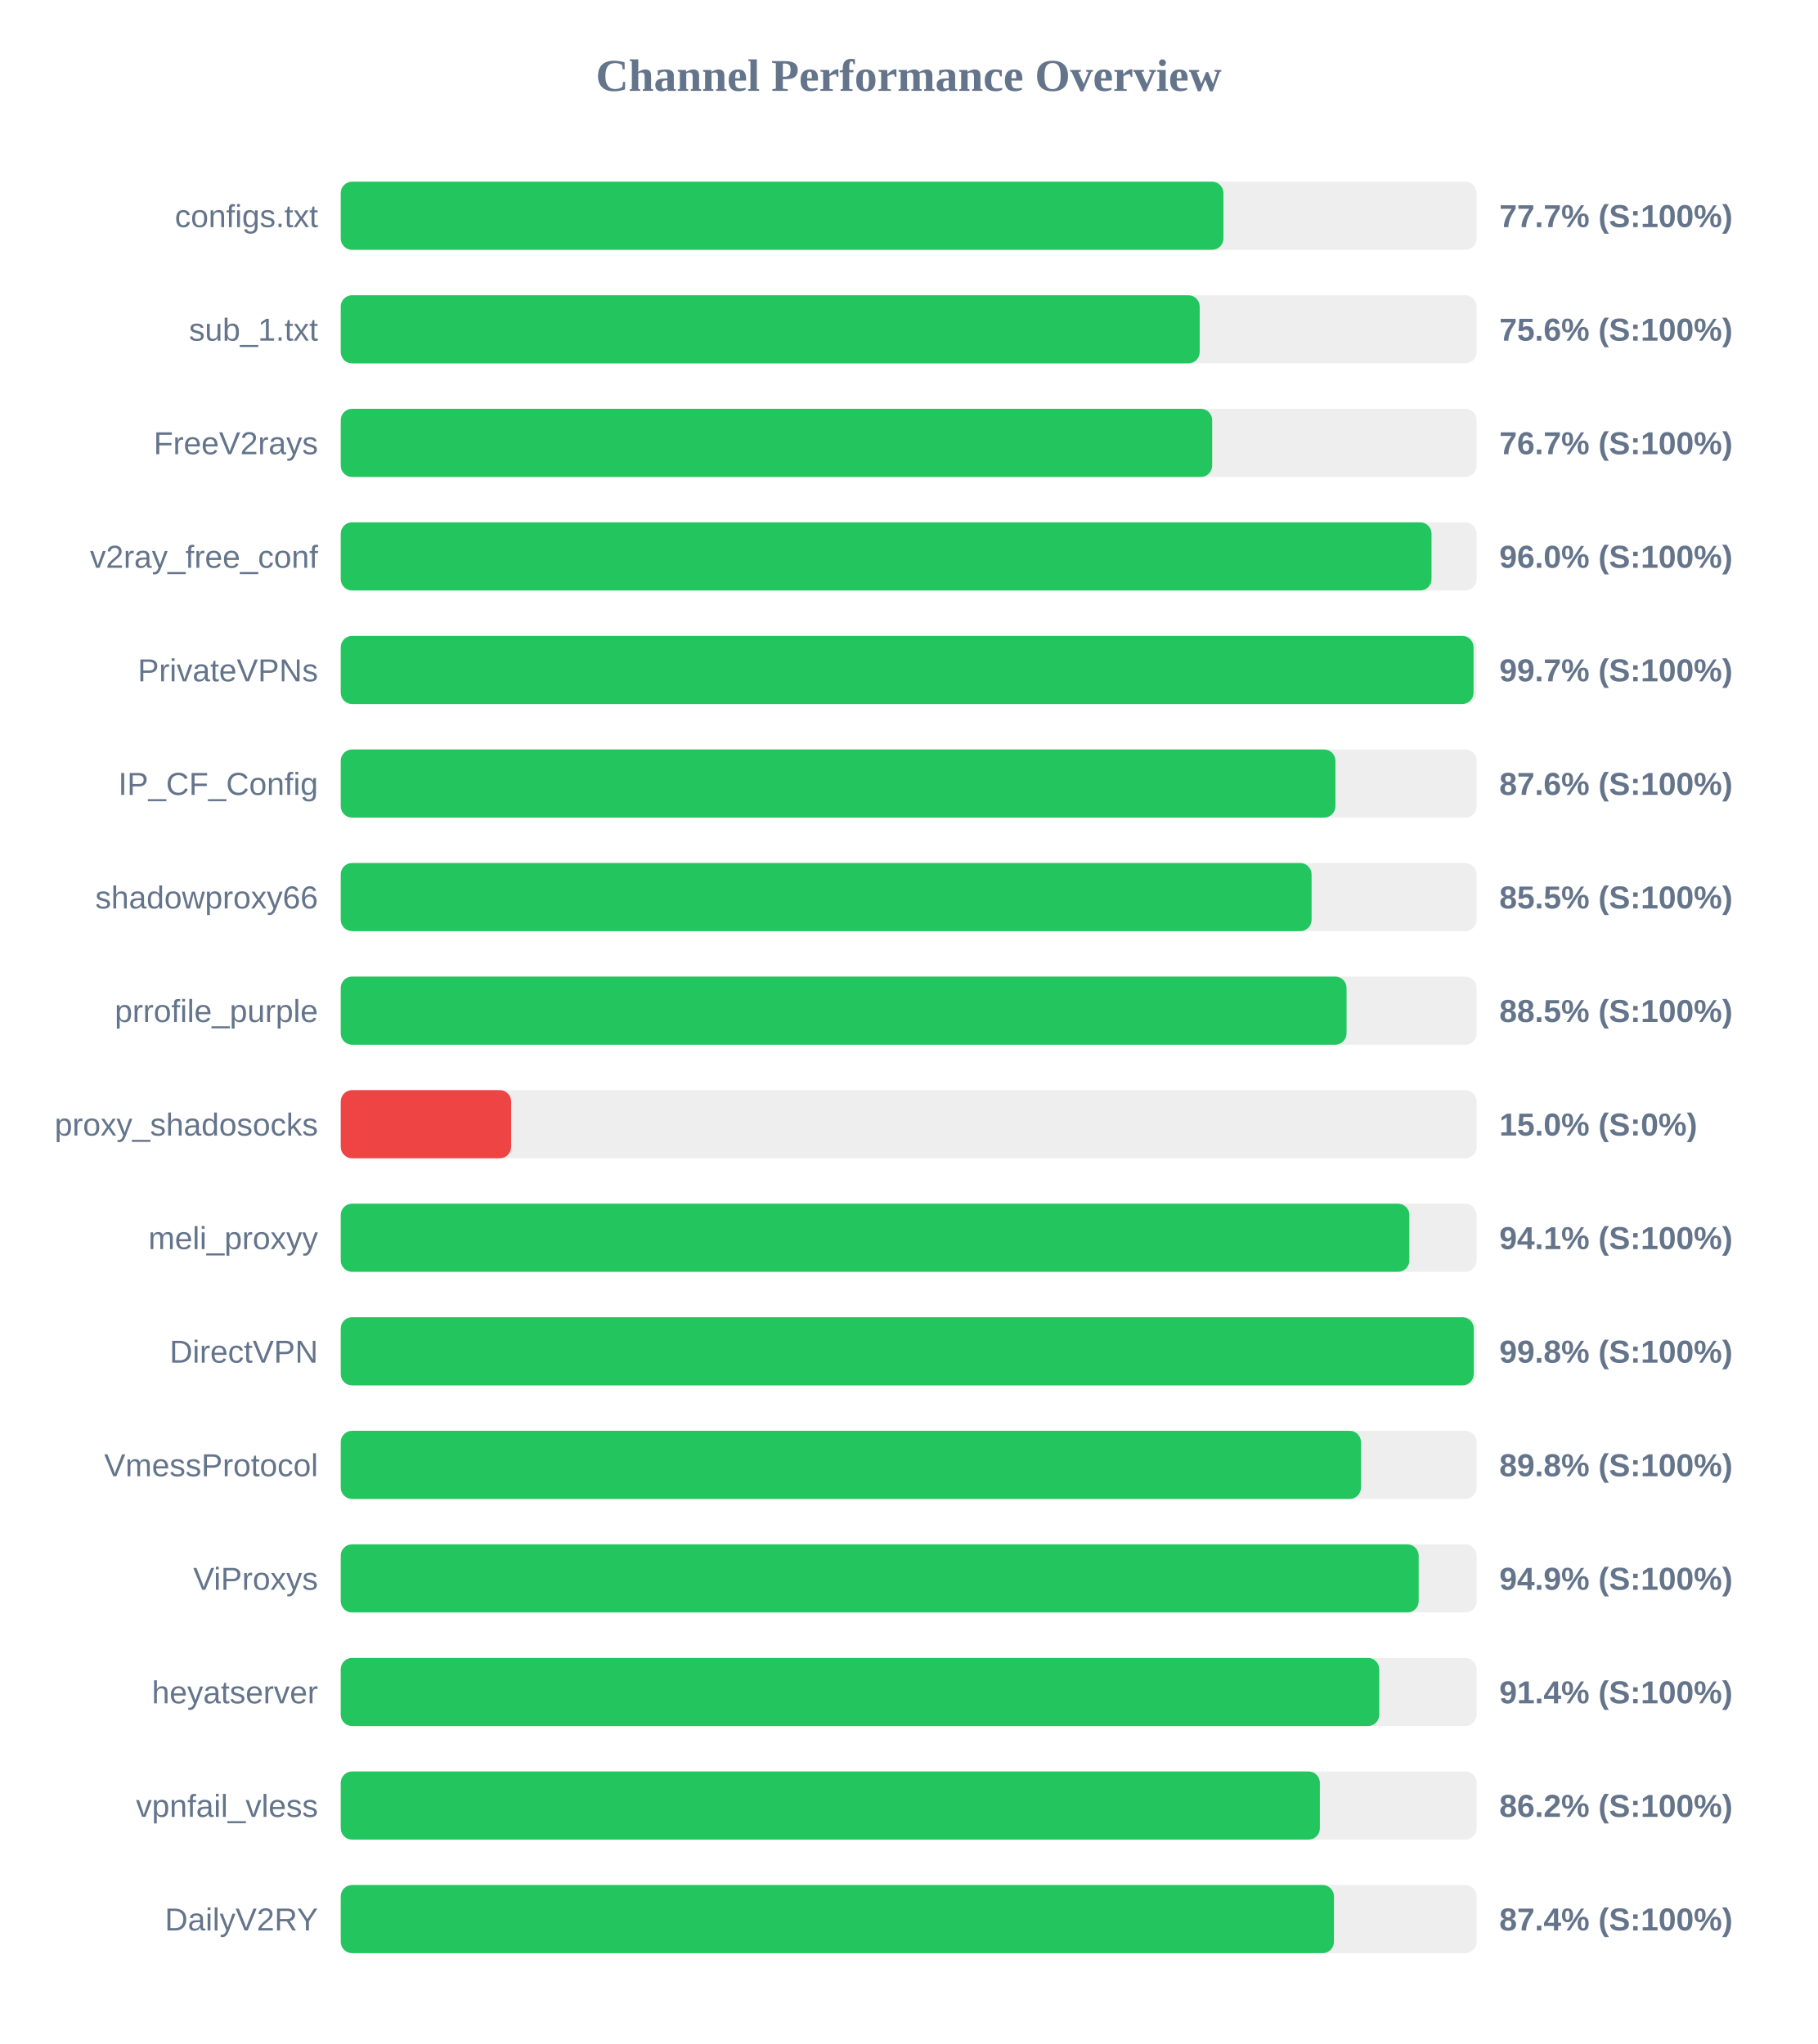
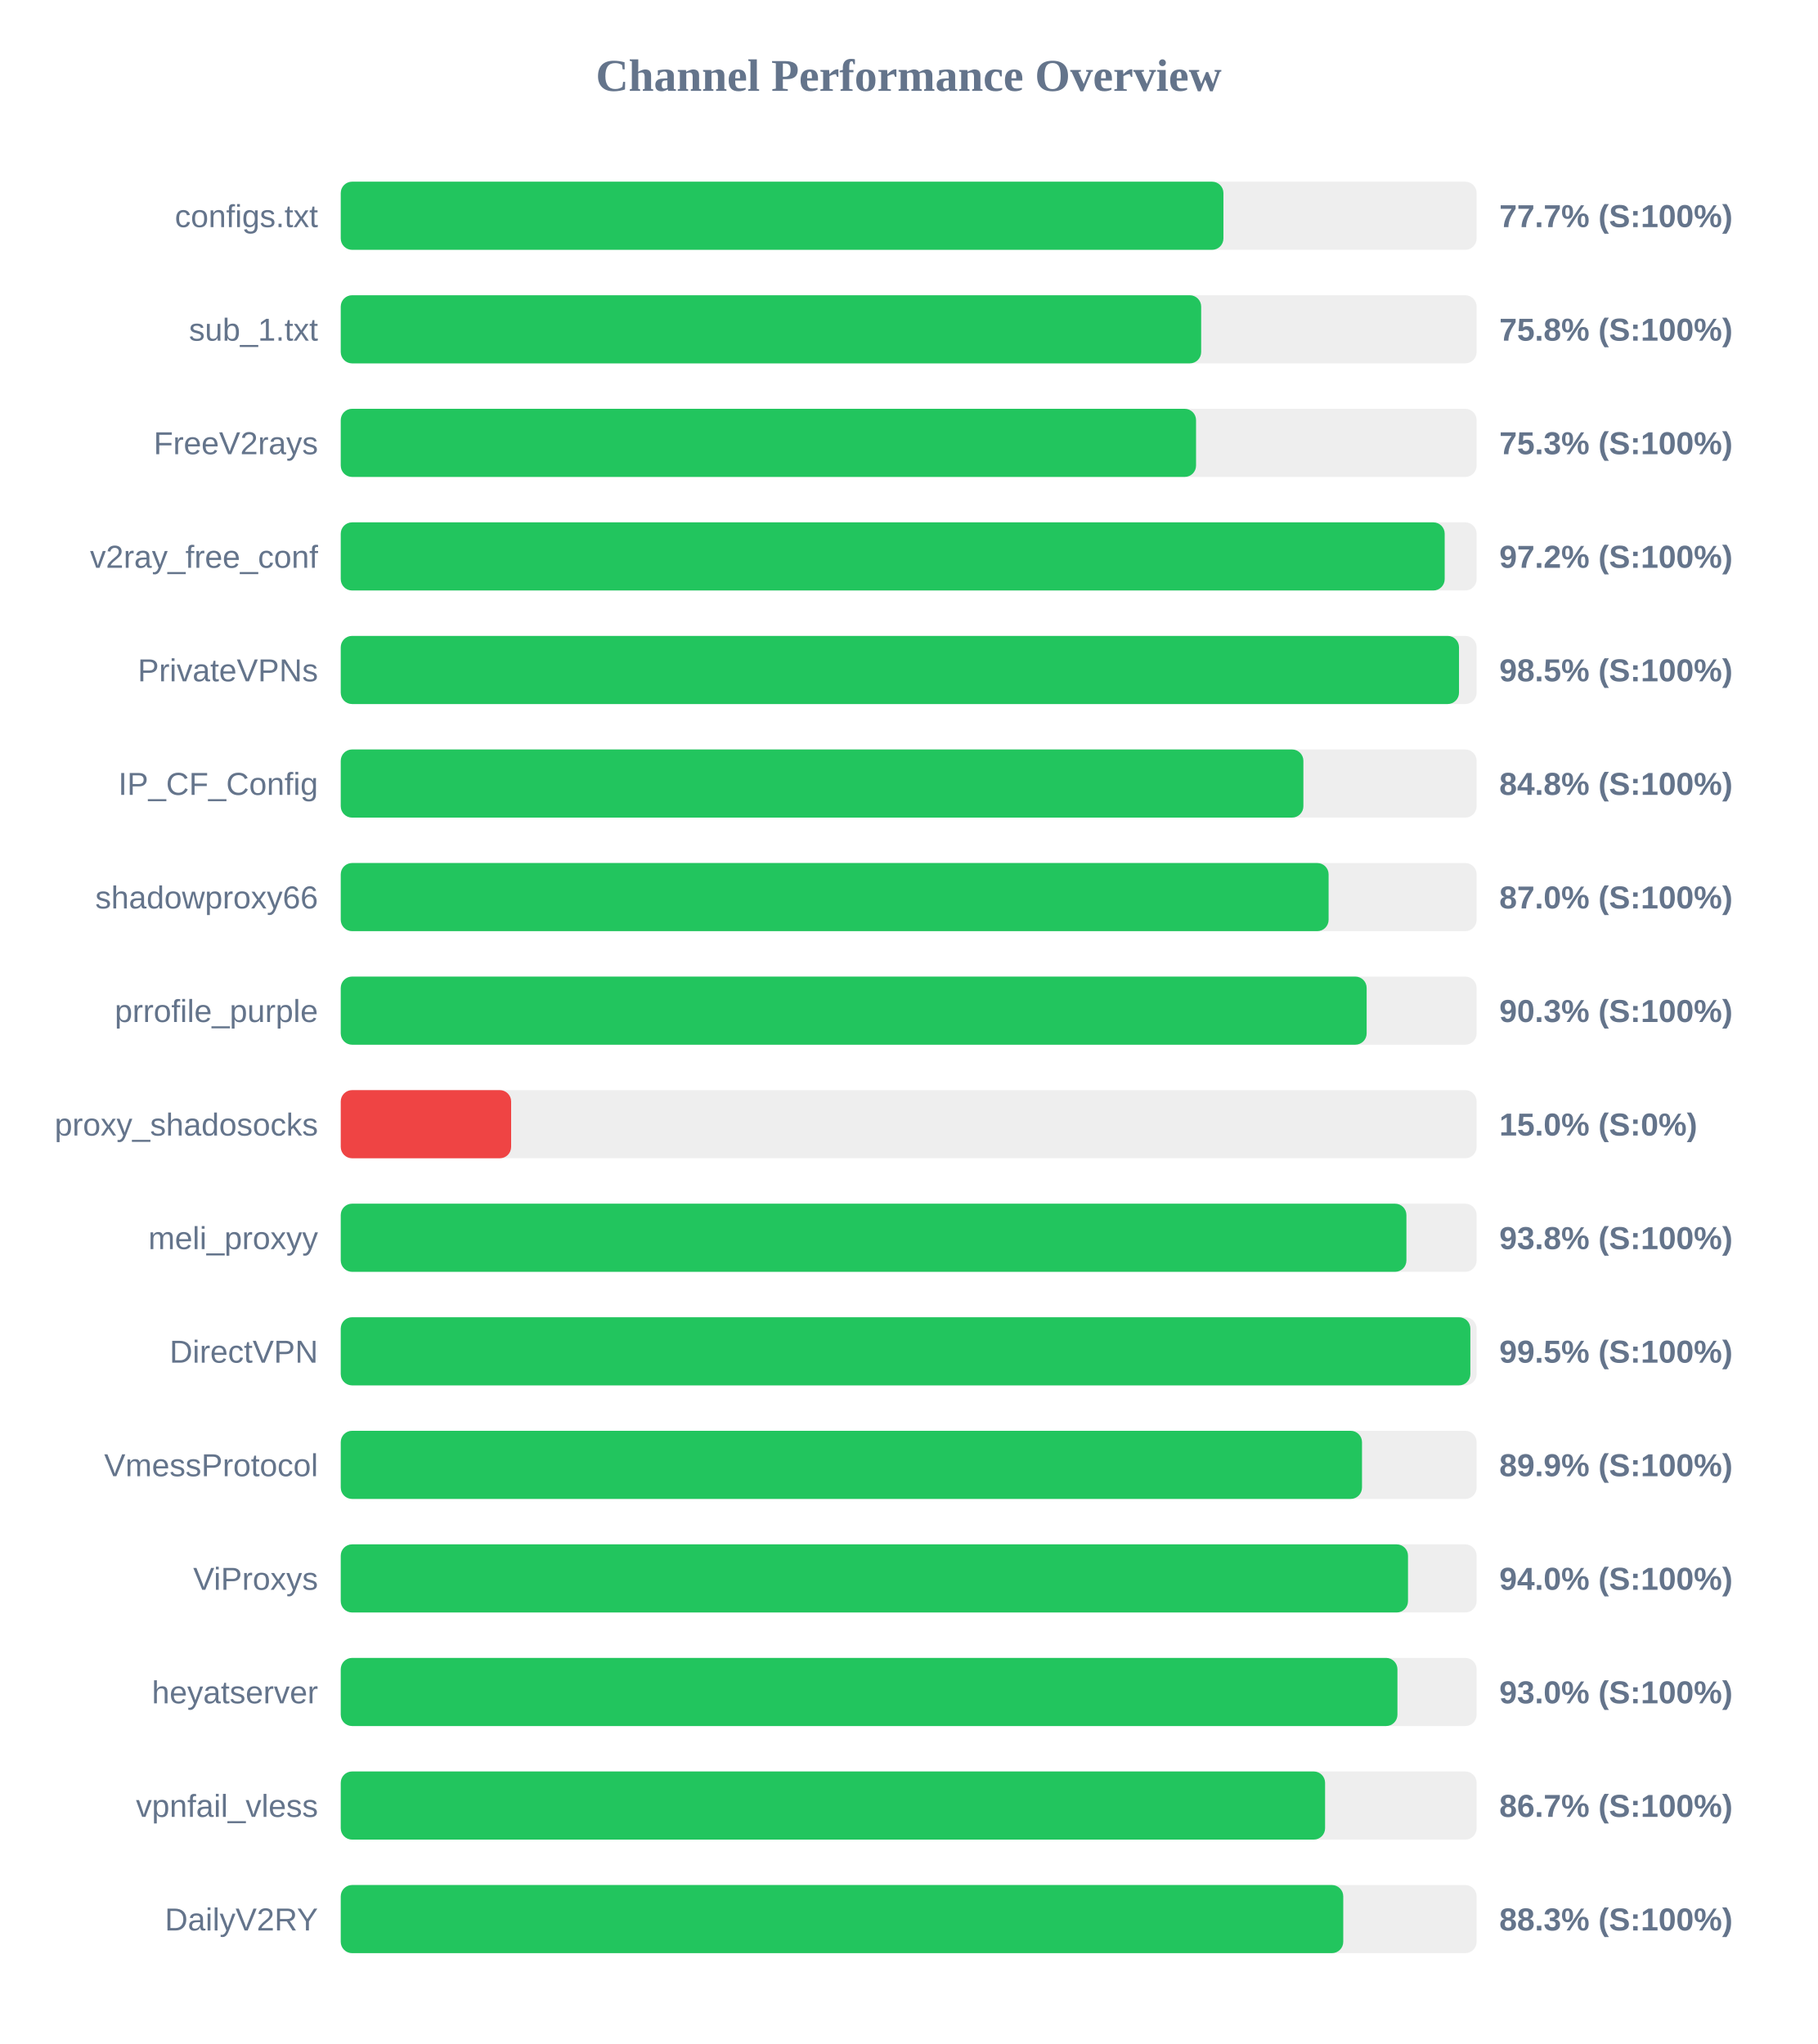
<svg xmlns="http://www.w3.org/2000/svg" width="800" height="900" version="1.1">
  <style>
        .row { font: 14px Arial; fill: #64748b; }
        .score { font: bold 14px Arial; fill: #64748b; }
    </style>
  <text x="400" y="40" text-anchor="middle" font-size="20px" font-weight="bold" fill="#64748b">Channel Performance Overview</text>
  <rect x="150" y="80" width="500" height="30" fill="#eee" rx="5" />
  <rect x="150" y="80" width="388.55" height="30" fill="#22c55e" rx="5" />
  <text x="140" y="100" text-anchor="end" class="row">configs.txt</text>
  <text x="660" y="100" text-anchor="start" class="score">77.7% (S:100%)</text>
  <rect x="150" y="130" width="500" height="30" fill="#eee" rx="5" />
-   <rect x="150" y="130" width="378.1" height="30" fill="#22c55e" rx="5" />
+   <rect x="150" y="130" width="378.75" height="30" fill="#22c55e" rx="5" />
  <text x="140" y="150" text-anchor="end" class="row">sub_1.txt</text>
-   <text x="660" y="150" text-anchor="start" class="score">75.6% (S:100%)</text>
+   <text x="660" y="150" text-anchor="start" class="score">75.8% (S:100%)</text>
  <rect x="150" y="180" width="500" height="30" fill="#eee" rx="5" />
-   <rect x="150" y="180" width="383.6" height="30" fill="#22c55e" rx="5" />
+   <rect x="150" y="180" width="376.5" height="30" fill="#22c55e" rx="5" />
  <text x="140" y="200" text-anchor="end" class="row">FreeV2rays</text>
-   <text x="660" y="200" text-anchor="start" class="score">76.7% (S:100%)</text>
+   <text x="660" y="200" text-anchor="start" class="score">75.3% (S:100%)</text>
  <rect x="150" y="230" width="500" height="30" fill="#eee" rx="5" />
-   <rect x="150" y="230" width="480.15" height="30" fill="#22c55e" rx="5" />
+   <rect x="150" y="230" width="485.95" height="30" fill="#22c55e" rx="5" />
  <text x="140" y="250" text-anchor="end" class="row">v2ray_free_conf</text>
-   <text x="660" y="250" text-anchor="start" class="score">96.0% (S:100%)</text>
+   <text x="660" y="250" text-anchor="start" class="score">97.2% (S:100%)</text>
  <rect x="150" y="280" width="500" height="30" fill="#eee" rx="5" />
-   <rect x="150" y="280" width="498.65" height="30" fill="#22c55e" rx="5" />
+   <rect x="150" y="280" width="492.25" height="30" fill="#22c55e" rx="5" />
  <text x="140" y="300" text-anchor="end" class="row">PrivateVPNs</text>
-   <text x="660" y="300" text-anchor="start" class="score">99.7% (S:100%)</text>
+   <text x="660" y="300" text-anchor="start" class="score">98.5% (S:100%)</text>
  <rect x="150" y="330" width="500" height="30" fill="#eee" rx="5" />
-   <rect x="150" y="330" width="437.85" height="30" fill="#22c55e" rx="5" />
+   <rect x="150" y="330" width="423.75" height="30" fill="#22c55e" rx="5" />
  <text x="140" y="350" text-anchor="end" class="row">IP_CF_Config</text>
-   <text x="660" y="350" text-anchor="start" class="score">87.6% (S:100%)</text>
+   <text x="660" y="350" text-anchor="start" class="score">84.8% (S:100%)</text>
  <rect x="150" y="380" width="500" height="30" fill="#eee" rx="5" />
-   <rect x="150" y="380" width="427.35" height="30" fill="#22c55e" rx="5" />
+   <rect x="150" y="380" width="434.85" height="30" fill="#22c55e" rx="5" />
  <text x="140" y="400" text-anchor="end" class="row">shadowproxy66</text>
-   <text x="660" y="400" text-anchor="start" class="score">85.5% (S:100%)</text>
+   <text x="660" y="400" text-anchor="start" class="score">87.0% (S:100%)</text>
  <rect x="150" y="430" width="500" height="30" fill="#eee" rx="5" />
-   <rect x="150" y="430" width="442.75" height="30" fill="#22c55e" rx="5" />
+   <rect x="150" y="430" width="451.6" height="30" fill="#22c55e" rx="5" />
  <text x="140" y="450" text-anchor="end" class="row">prrofile_purple</text>
-   <text x="660" y="450" text-anchor="start" class="score">88.5% (S:100%)</text>
+   <text x="660" y="450" text-anchor="start" class="score">90.3% (S:100%)</text>
  <rect x="150" y="480" width="500" height="30" fill="#eee" rx="5" />
  <rect x="150" y="480" width="75.0" height="30" fill="#ef4444" rx="5" />
  <text x="140" y="500" text-anchor="end" class="row">proxy_shadosocks</text>
  <text x="660" y="500" text-anchor="start" class="score">15.0% (S:0%)</text>
  <rect x="150" y="530" width="500" height="30" fill="#eee" rx="5" />
-   <rect x="150" y="530" width="470.4" height="30" fill="#22c55e" rx="5" />
+   <rect x="150" y="530" width="469.1" height="30" fill="#22c55e" rx="5" />
  <text x="140" y="550" text-anchor="end" class="row">meli_proxyy</text>
-   <text x="660" y="550" text-anchor="start" class="score">94.1% (S:100%)</text>
+   <text x="660" y="550" text-anchor="start" class="score">93.8% (S:100%)</text>
  <rect x="150" y="580" width="500" height="30" fill="#eee" rx="5" />
-   <rect x="150" y="580" width="498.75" height="30" fill="#22c55e" rx="5" />
+   <rect x="150" y="580" width="497.25" height="30" fill="#22c55e" rx="5" />
  <text x="140" y="600" text-anchor="end" class="row">DirectVPN</text>
-   <text x="660" y="600" text-anchor="start" class="score">99.8% (S:100%)</text>
+   <text x="660" y="600" text-anchor="start" class="score">99.5% (S:100%)</text>
  <rect x="150" y="630" width="500" height="30" fill="#eee" rx="5" />
-   <rect x="150" y="630" width="449.1" height="30" fill="#22c55e" rx="5" />
+   <rect x="150" y="630" width="449.55" height="30" fill="#22c55e" rx="5" />
  <text x="140" y="650" text-anchor="end" class="row">VmessProtocol</text>
-   <text x="660" y="650" text-anchor="start" class="score">89.8% (S:100%)</text>
+   <text x="660" y="650" text-anchor="start" class="score">89.9% (S:100%)</text>
  <rect x="150" y="680" width="500" height="30" fill="#eee" rx="5" />
-   <rect x="150" y="680" width="474.5" height="30" fill="#22c55e" rx="5" />
+   <rect x="150" y="680" width="469.8" height="30" fill="#22c55e" rx="5" />
  <text x="140" y="700" text-anchor="end" class="row">ViProxys</text>
-   <text x="660" y="700" text-anchor="start" class="score">94.9% (S:100%)</text>
+   <text x="660" y="700" text-anchor="start" class="score">94.0% (S:100%)</text>
  <rect x="150" y="730" width="500" height="30" fill="#eee" rx="5" />
-   <rect x="150" y="730" width="457.15" height="30" fill="#22c55e" rx="5" />
+   <rect x="150" y="730" width="465.15" height="30" fill="#22c55e" rx="5" />
  <text x="140" y="750" text-anchor="end" class="row">heyatserver</text>
-   <text x="660" y="750" text-anchor="start" class="score">91.4% (S:100%)</text>
+   <text x="660" y="750" text-anchor="start" class="score">93.0% (S:100%)</text>
  <rect x="150" y="780" width="500" height="30" fill="#eee" rx="5" />
-   <rect x="150" y="780" width="431.0" height="30" fill="#22c55e" rx="5" />
+   <rect x="150" y="780" width="433.3" height="30" fill="#22c55e" rx="5" />
  <text x="140" y="800" text-anchor="end" class="row">vpnfail_vless</text>
-   <text x="660" y="800" text-anchor="start" class="score">86.2% (S:100%)</text>
+   <text x="660" y="800" text-anchor="start" class="score">86.7% (S:100%)</text>
  <rect x="150" y="830" width="500" height="30" fill="#eee" rx="5" />
-   <rect x="150" y="830" width="437.2" height="30" fill="#22c55e" rx="5" />
+   <rect x="150" y="830" width="441.3" height="30" fill="#22c55e" rx="5" />
  <text x="140" y="850" text-anchor="end" class="row">DailyV2RY</text>
-   <text x="660" y="850" text-anchor="start" class="score">87.4% (S:100%)</text>
+   <text x="660" y="850" text-anchor="start" class="score">88.3% (S:100%)</text>
</svg>
